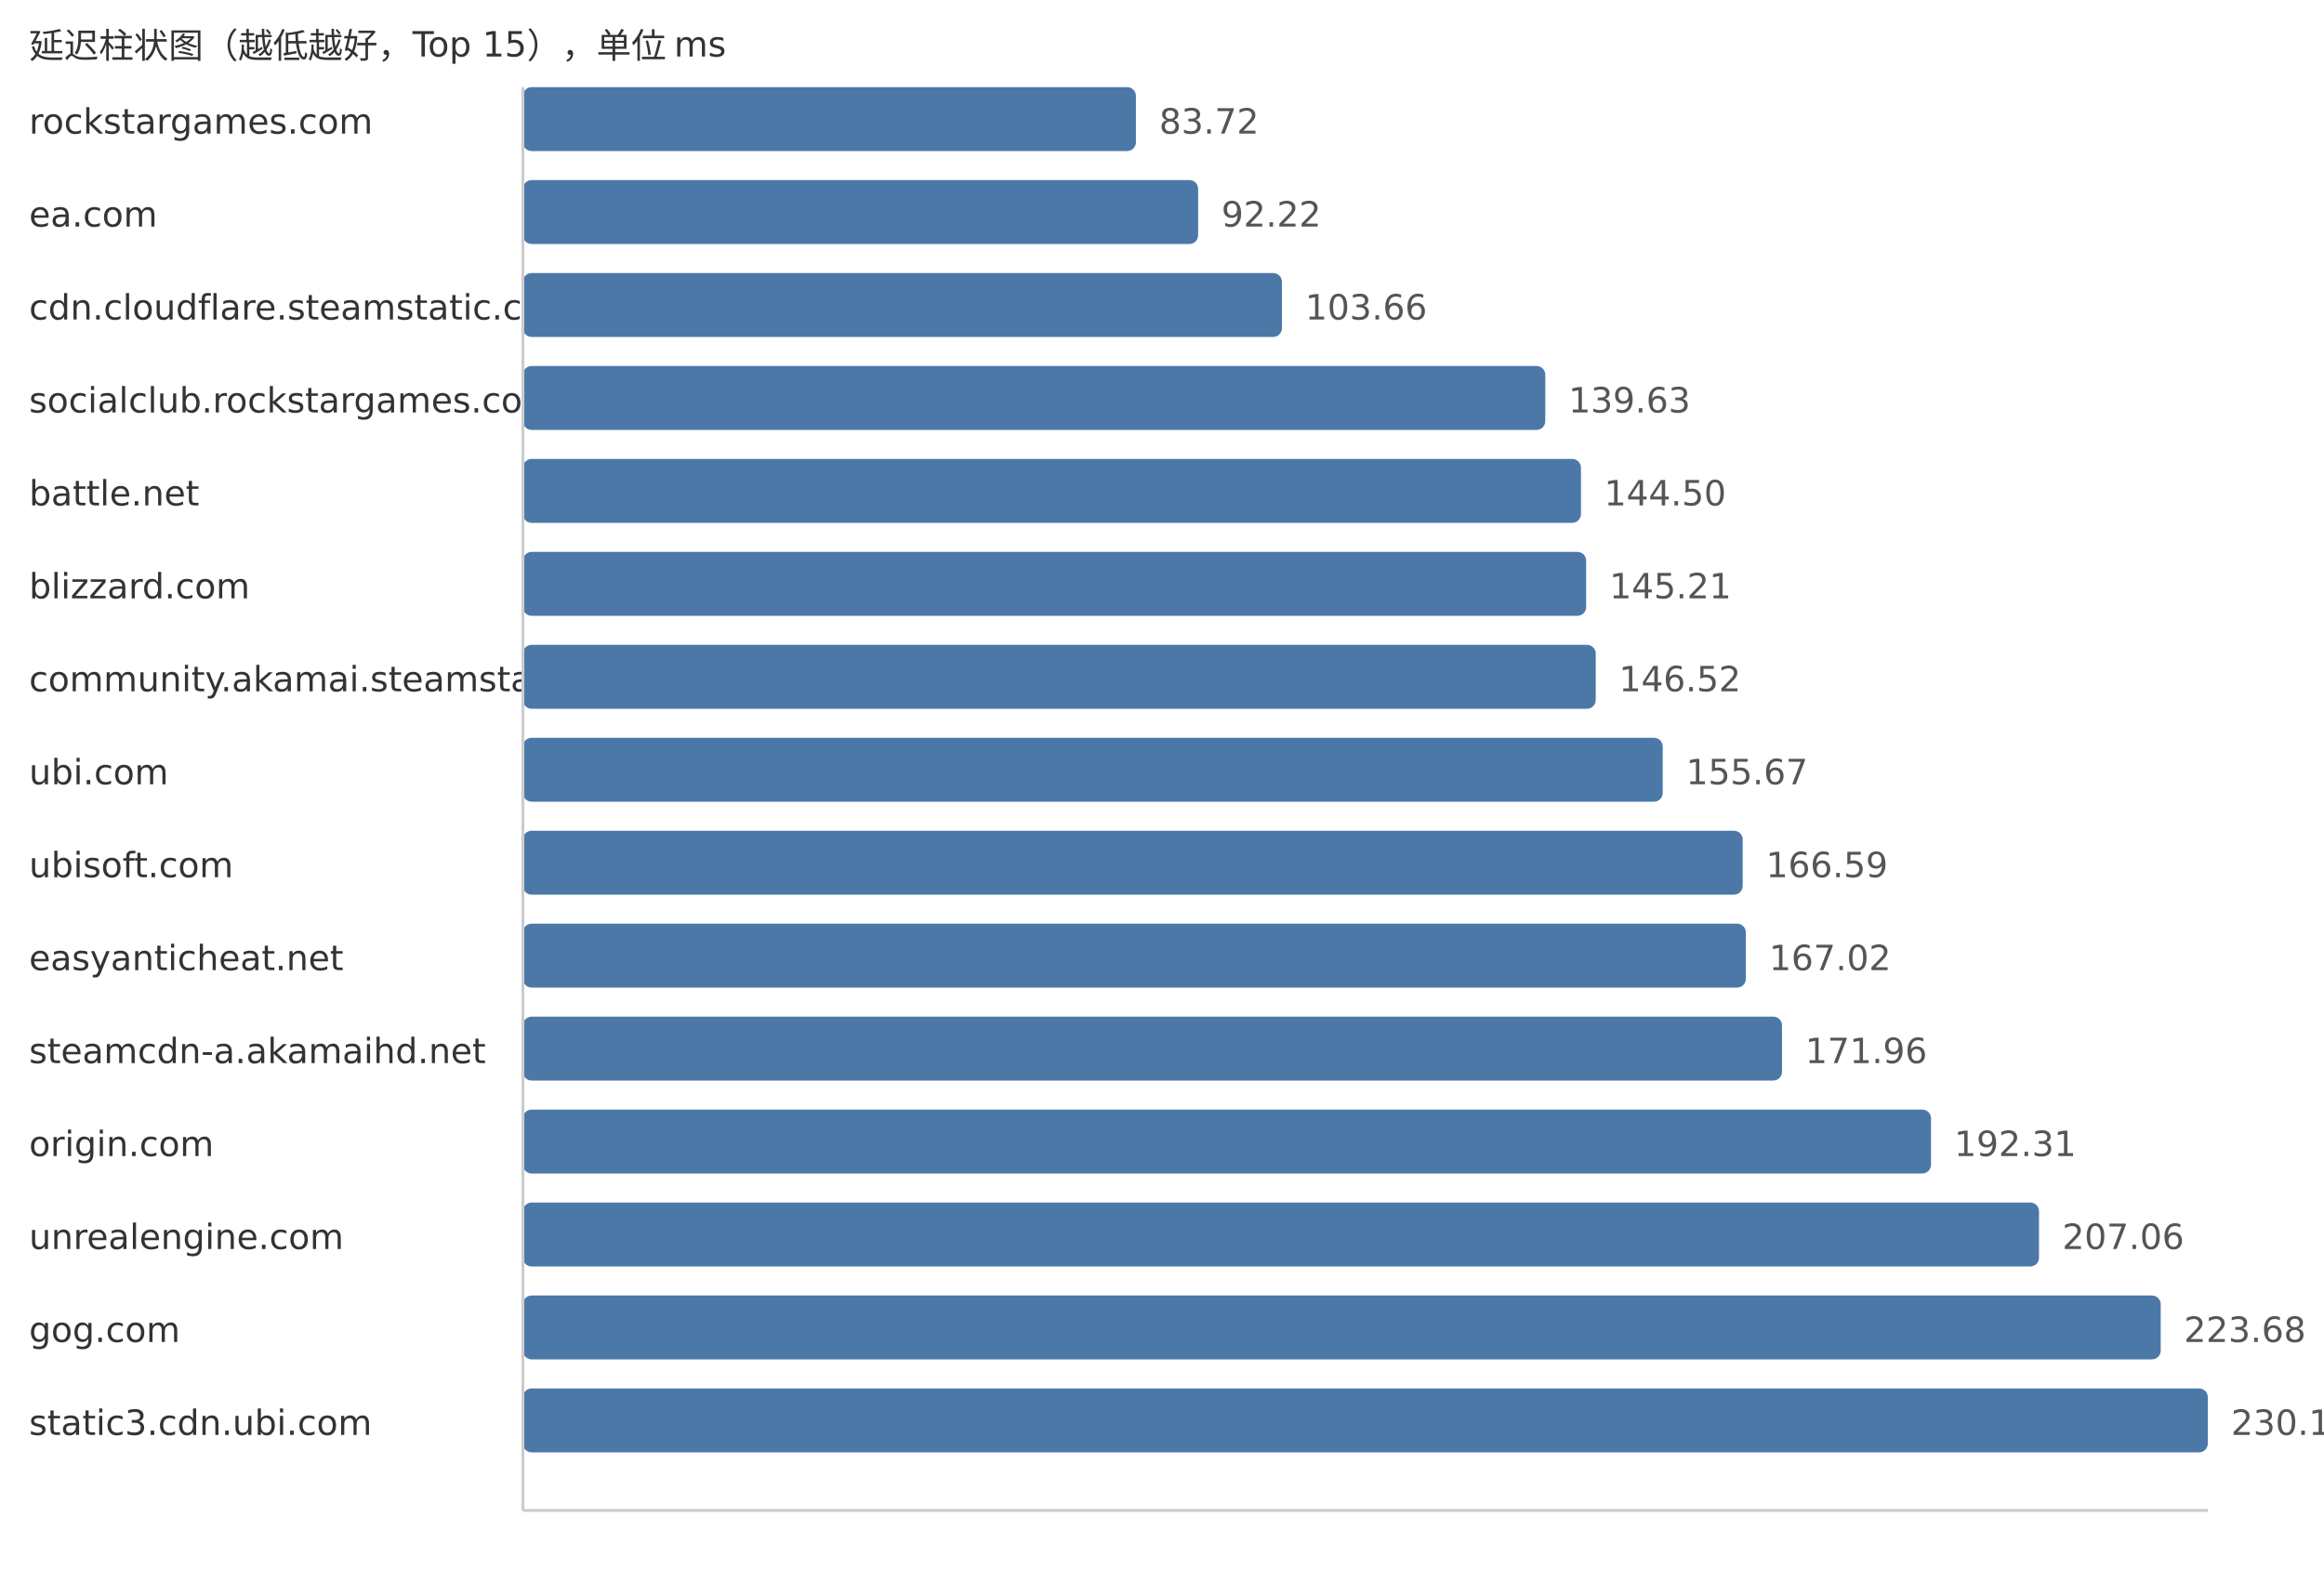
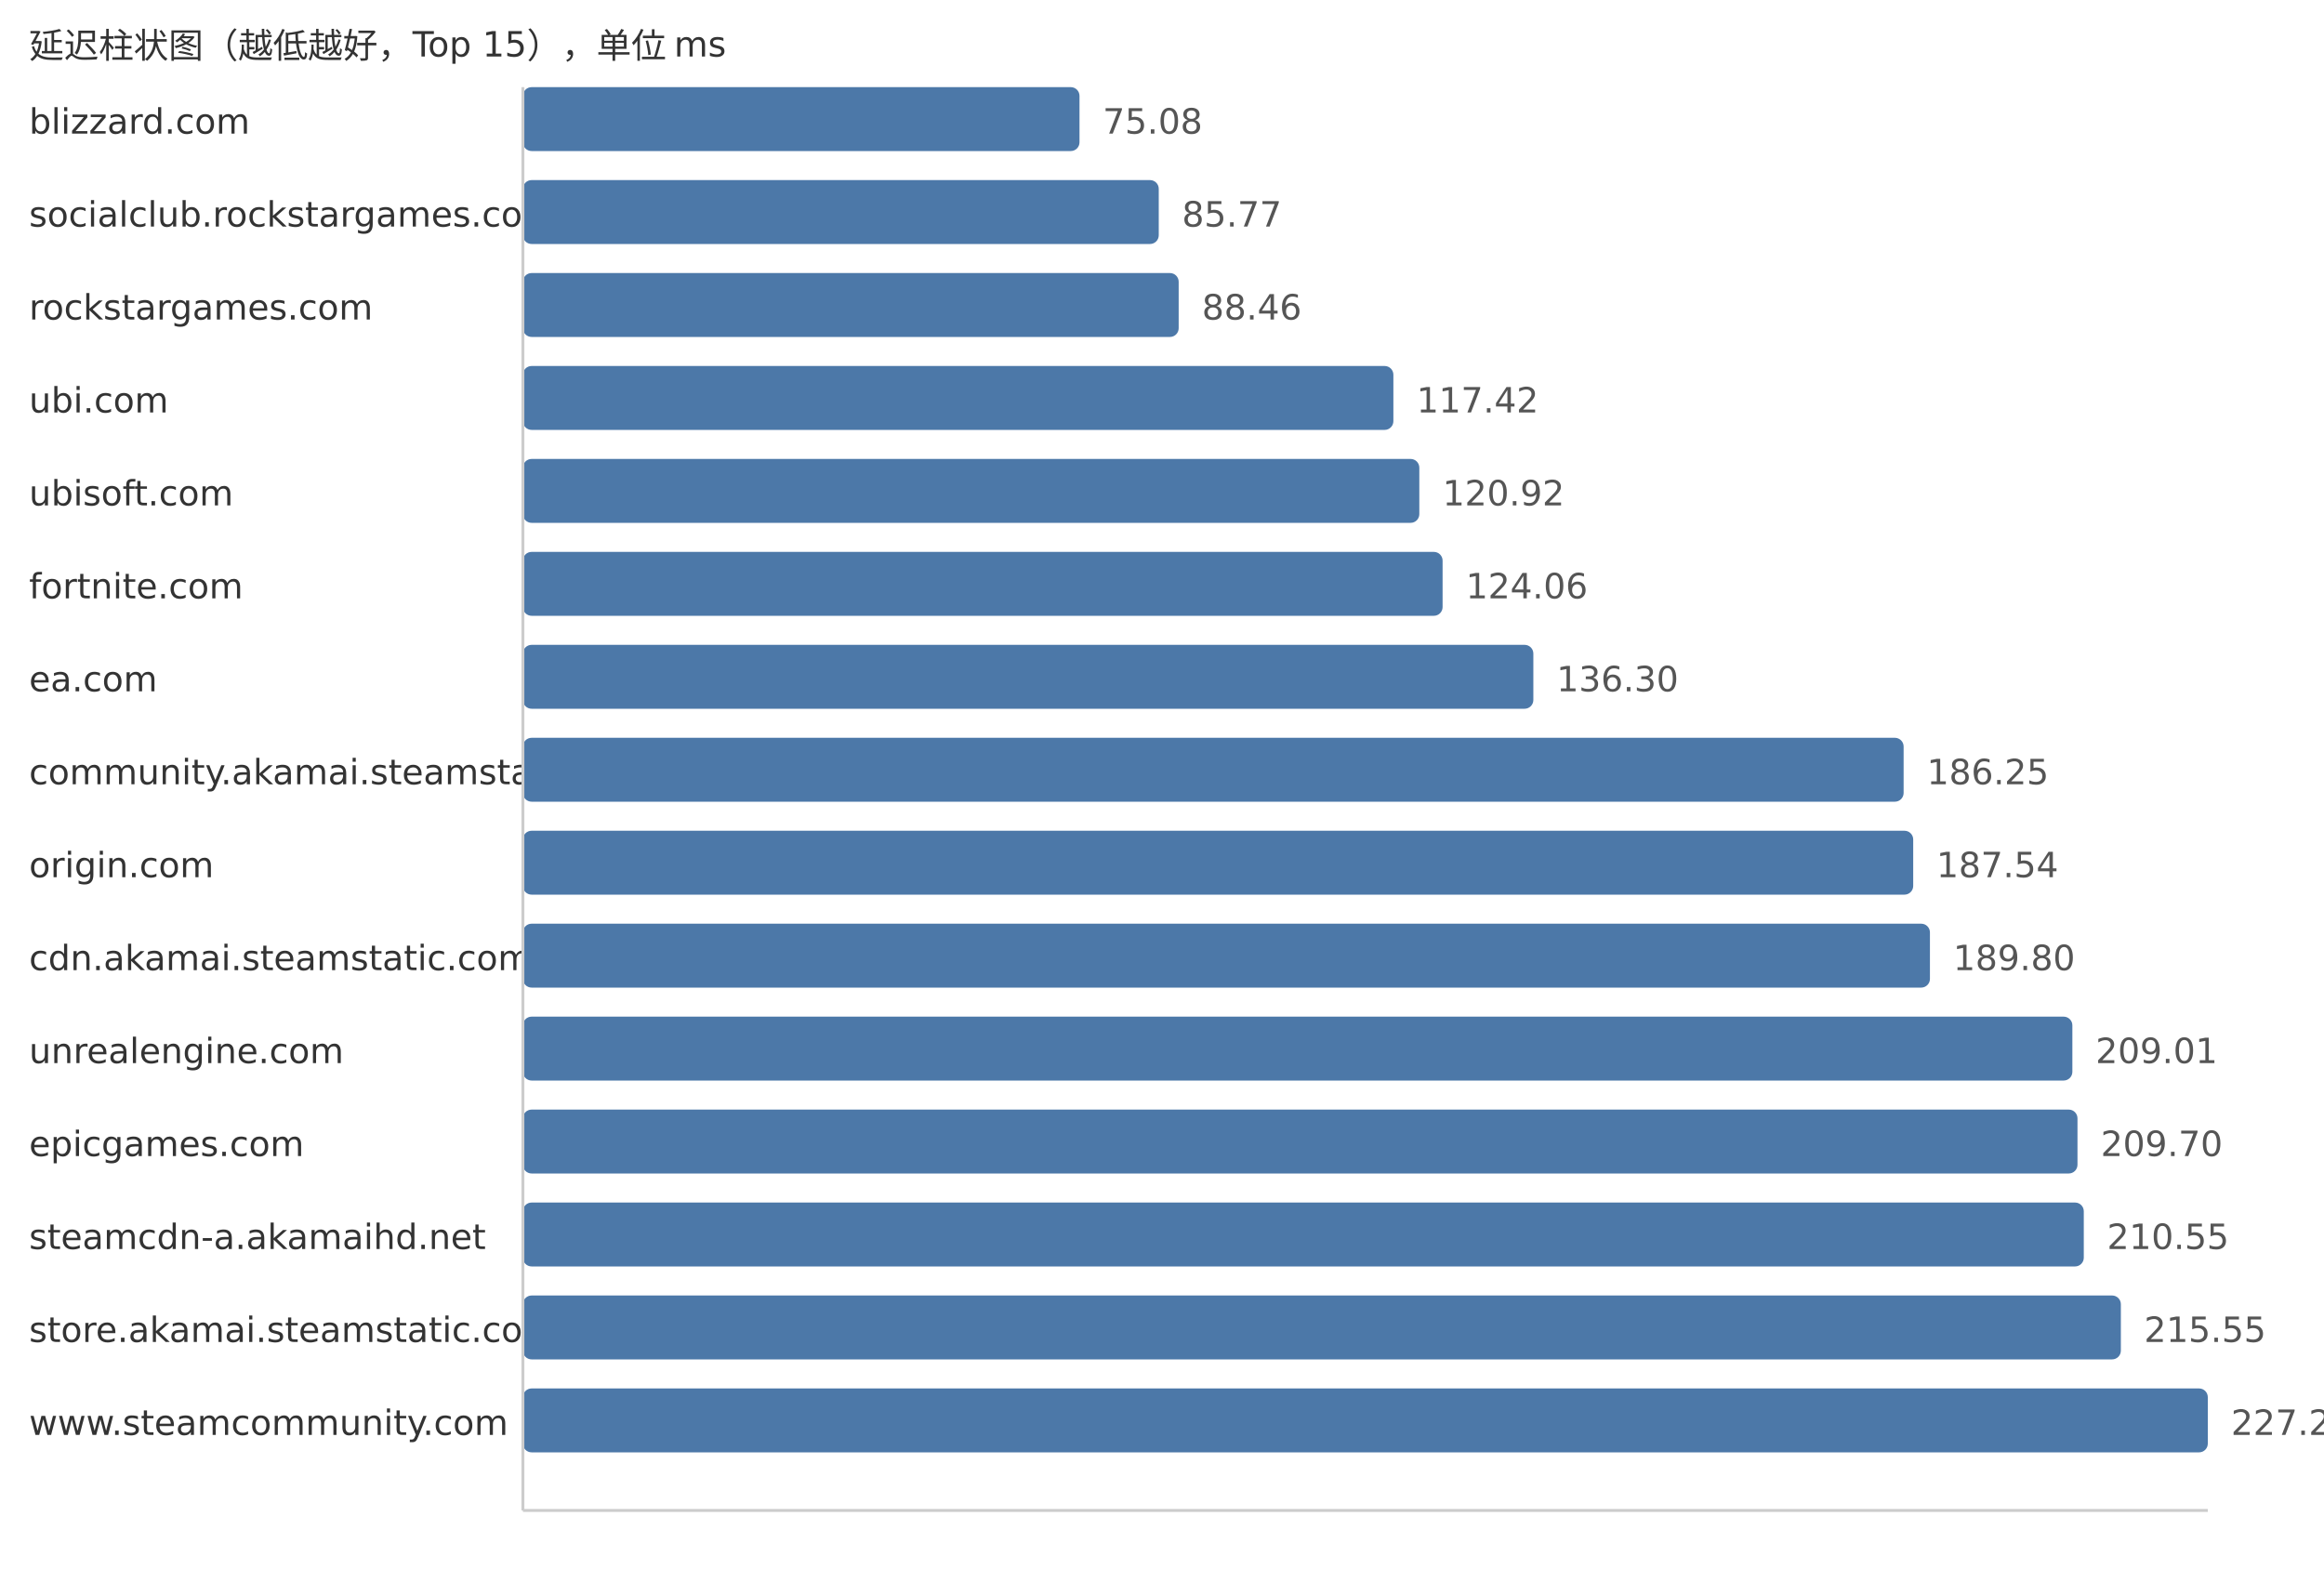
<svg xmlns="http://www.w3.org/2000/svg" width="800" height="540">
  <style> .label{font-family:DejaVu Sans,Verdana,Geneva,sans-serif;font-size:12px;fill:#333} .value{font-family:DejaVu Sans,Verdana,Geneva,sans-serif;font-size:12px;fill:#555} </style>
  <text x="10" y="20" class="label">延迟柱状图（越低越好，Top 15），单位 ms</text>
-   <text x="10" y="46" class="label">rockstargames.com</text>
-   <rect x="180" y="30" width="211.02" height="22" fill="#4c78a8" rx="3" />
-   <text x="399.02" y="46" class="value">83.72</text>
-   <text x="10" y="78" class="label">ea.com</text>
-   <rect x="180" y="62" width="232.44" height="22" fill="#4c78a8" rx="3" />
-   <text x="420.44" y="78" class="value">92.22</text>
-   <text x="10" y="110" class="label">cdn.cloudflare.steamstatic.com</text>
-   <rect x="180" y="94" width="261.28" height="22" fill="#4c78a8" rx="3" />
-   <text x="449.28" y="110" class="value">103.66</text>
-   <text x="10" y="142" class="label">socialclub.rockstargames.com</text>
-   <rect x="180" y="126" width="351.94" height="22" fill="#4c78a8" rx="3" />
-   <text x="539.94" y="142" class="value">139.63</text>
-   <text x="10" y="174" class="label">battle.net</text>
-   <rect x="180" y="158" width="364.22" height="22" fill="#4c78a8" rx="3" />
-   <text x="552.22" y="174" class="value">144.50</text>
-   <text x="10" y="206" class="label">blizzard.com</text>
-   <rect x="180" y="190" width="366.01" height="22" fill="#4c78a8" rx="3" />
-   <text x="554.01" y="206" class="value">145.21</text>
-   <text x="10" y="238" class="label">community.akamai.steamstatic.com</text>
-   <rect x="180" y="222" width="369.31" height="22" fill="#4c78a8" rx="3" />
-   <text x="557.31" y="238" class="value">146.52</text>
-   <text x="10" y="270" class="label">ubi.com</text>
-   <rect x="180" y="254" width="392.37" height="22" fill="#4c78a8" rx="3" />
-   <text x="580.37" y="270" class="value">155.67</text>
-   <text x="10" y="302" class="label">ubisoft.com</text>
-   <rect x="180" y="286" width="419.9" height="22" fill="#4c78a8" rx="3" />
-   <text x="607.9" y="302" class="value">166.59</text>
-   <text x="10" y="334" class="label">easyanticheat.net</text>
-   <rect x="180" y="318" width="420.98" height="22" fill="#4c78a8" rx="3" />
-   <text x="608.98" y="334" class="value">167.02</text>
-   <text x="10" y="366" class="label">steamcdn-a.akamaihd.net</text>
-   <rect x="180" y="350" width="433.43" height="22" fill="#4c78a8" rx="3" />
-   <text x="621.43" y="366" class="value">171.96</text>
-   <text x="10" y="398" class="label">origin.com</text>
-   <rect x="180" y="382" width="484.72" height="22" fill="#4c78a8" rx="3" />
-   <text x="672.72" y="398" class="value">192.31</text>
-   <text x="10" y="430" class="label">unrealengine.com</text>
-   <rect x="180" y="414" width="521.9" height="22" fill="#4c78a8" rx="3" />
-   <text x="709.9" y="430" class="value">207.06</text>
-   <text x="10" y="462" class="label">gog.com</text>
-   <rect x="180" y="446" width="563.79" height="22" fill="#4c78a8" rx="3" />
-   <text x="751.79" y="462" class="value">223.68</text>
-   <text x="10" y="494" class="label">static3.cdn.ubi.com</text>
+   <text x="10" y="46" class="label">blizzard.com</text>
+   <rect x="180" y="30" width="191.6" height="22" fill="#4c78a8" rx="3" />
+   <text x="379.6" y="46" class="value">75.08</text>
+   <text x="10" y="78" class="label">socialclub.rockstargames.com</text>
+   <rect x="180" y="62" width="218.88" height="22" fill="#4c78a8" rx="3" />
+   <text x="406.88" y="78" class="value">85.77</text>
+   <text x="10" y="110" class="label">rockstargames.com</text>
+   <rect x="180" y="94" width="225.74" height="22" fill="#4c78a8" rx="3" />
+   <text x="413.74" y="110" class="value">88.46</text>
+   <text x="10" y="142" class="label">ubi.com</text>
+   <rect x="180" y="126" width="299.65" height="22" fill="#4c78a8" rx="3" />
+   <text x="487.65" y="142" class="value">117.42</text>
+   <text x="10" y="174" class="label">ubisoft.com</text>
+   <rect x="180" y="158" width="308.58" height="22" fill="#4c78a8" rx="3" />
+   <text x="496.58" y="174" class="value">120.92</text>
+   <text x="10" y="206" class="label">fortnite.com</text>
+   <rect x="180" y="190" width="316.59" height="22" fill="#4c78a8" rx="3" />
+   <text x="504.59" y="206" class="value">124.06</text>
+   <text x="10" y="238" class="label">ea.com</text>
+   <rect x="180" y="222" width="347.83" height="22" fill="#4c78a8" rx="3" />
+   <text x="535.83" y="238" class="value">136.30</text>
+   <text x="10" y="270" class="label">community.akamai.steamstatic.com</text>
+   <rect x="180" y="254" width="475.29" height="22" fill="#4c78a8" rx="3" />
+   <text x="663.29" y="270" class="value">186.25</text>
+   <text x="10" y="302" class="label">origin.com</text>
+   <rect x="180" y="286" width="478.59" height="22" fill="#4c78a8" rx="3" />
+   <text x="666.59" y="302" class="value">187.54</text>
+   <text x="10" y="334" class="label">cdn.akamai.steamstatic.com</text>
+   <rect x="180" y="318" width="484.35" height="22" fill="#4c78a8" rx="3" />
+   <text x="672.35" y="334" class="value">189.80</text>
+   <text x="10" y="366" class="label">unrealengine.com</text>
+   <rect x="180" y="350" width="533.38" height="22" fill="#4c78a8" rx="3" />
+   <text x="721.38" y="366" class="value">209.01</text>
+   <text x="10" y="398" class="label">epicgames.com</text>
+   <rect x="180" y="382" width="535.14" height="22" fill="#4c78a8" rx="3" />
+   <text x="723.14" y="398" class="value">209.70</text>
+   <text x="10" y="430" class="label">steamcdn-a.akamaihd.net</text>
+   <rect x="180" y="414" width="537.31" height="22" fill="#4c78a8" rx="3" />
+   <text x="725.31" y="430" class="value">210.55</text>
+   <text x="10" y="462" class="label">store.akamai.steamstatic.com</text>
+   <rect x="180" y="446" width="550.07" height="22" fill="#4c78a8" rx="3" />
+   <text x="738.07" y="462" class="value">215.55</text>
+   <text x="10" y="494" class="label">www.steamcommunity.com</text>
  <rect x="180" y="478" width="580.0" height="22" fill="#4c78a8" rx="3" />
-   <text x="768.0" y="494" class="value">230.11</text>
+   <text x="768.0" y="494" class="value">227.28</text>
  <line x1="180" y1="30" x2="180" y2="520" stroke="#ccc" />
  <line x1="180" y1="520" x2="760" y2="520" stroke="#ccc" />
</svg>
